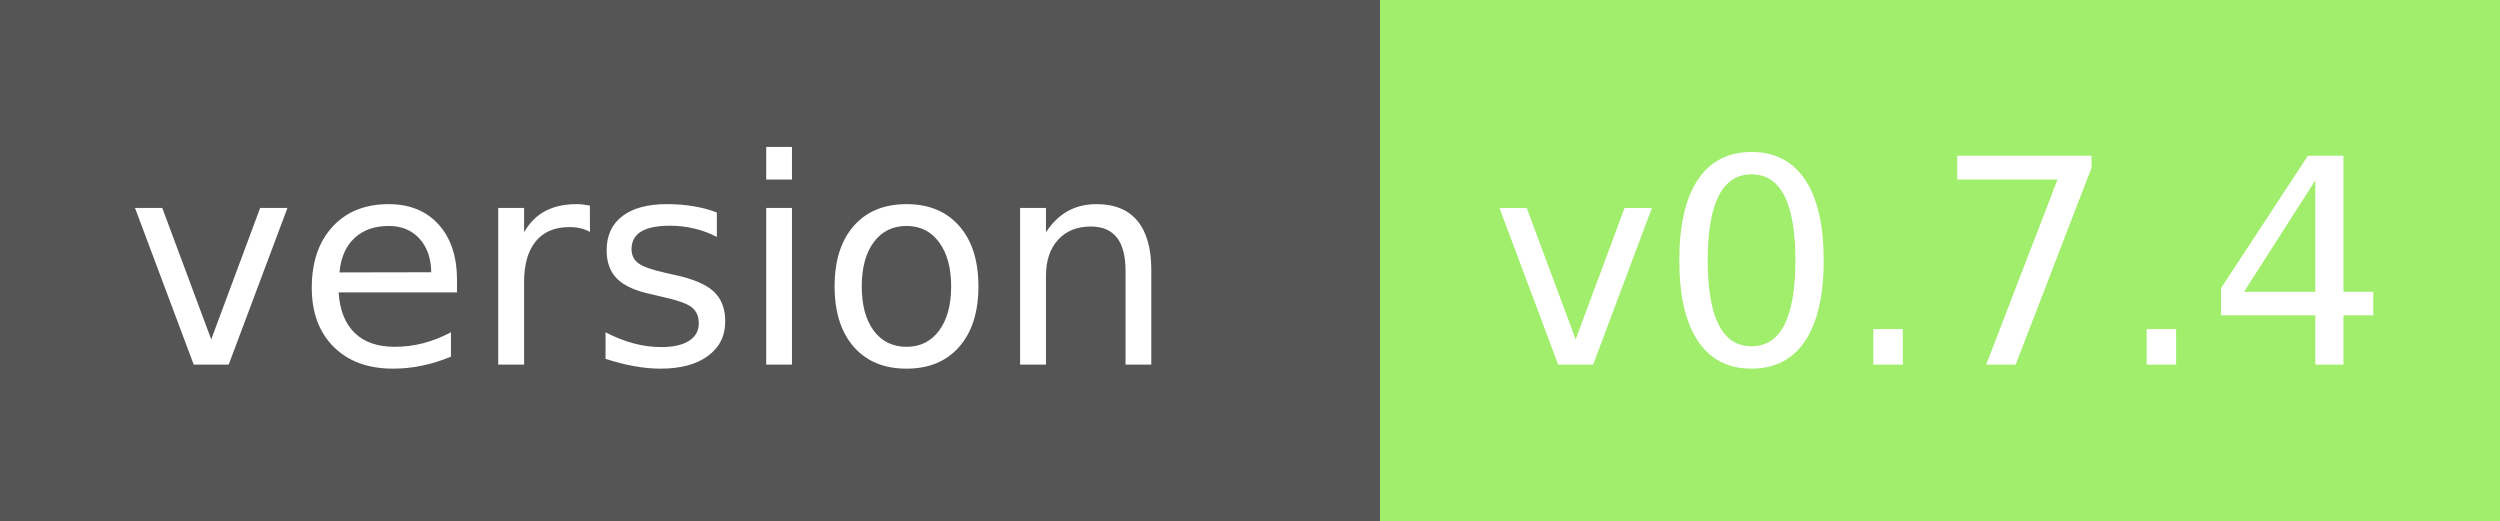
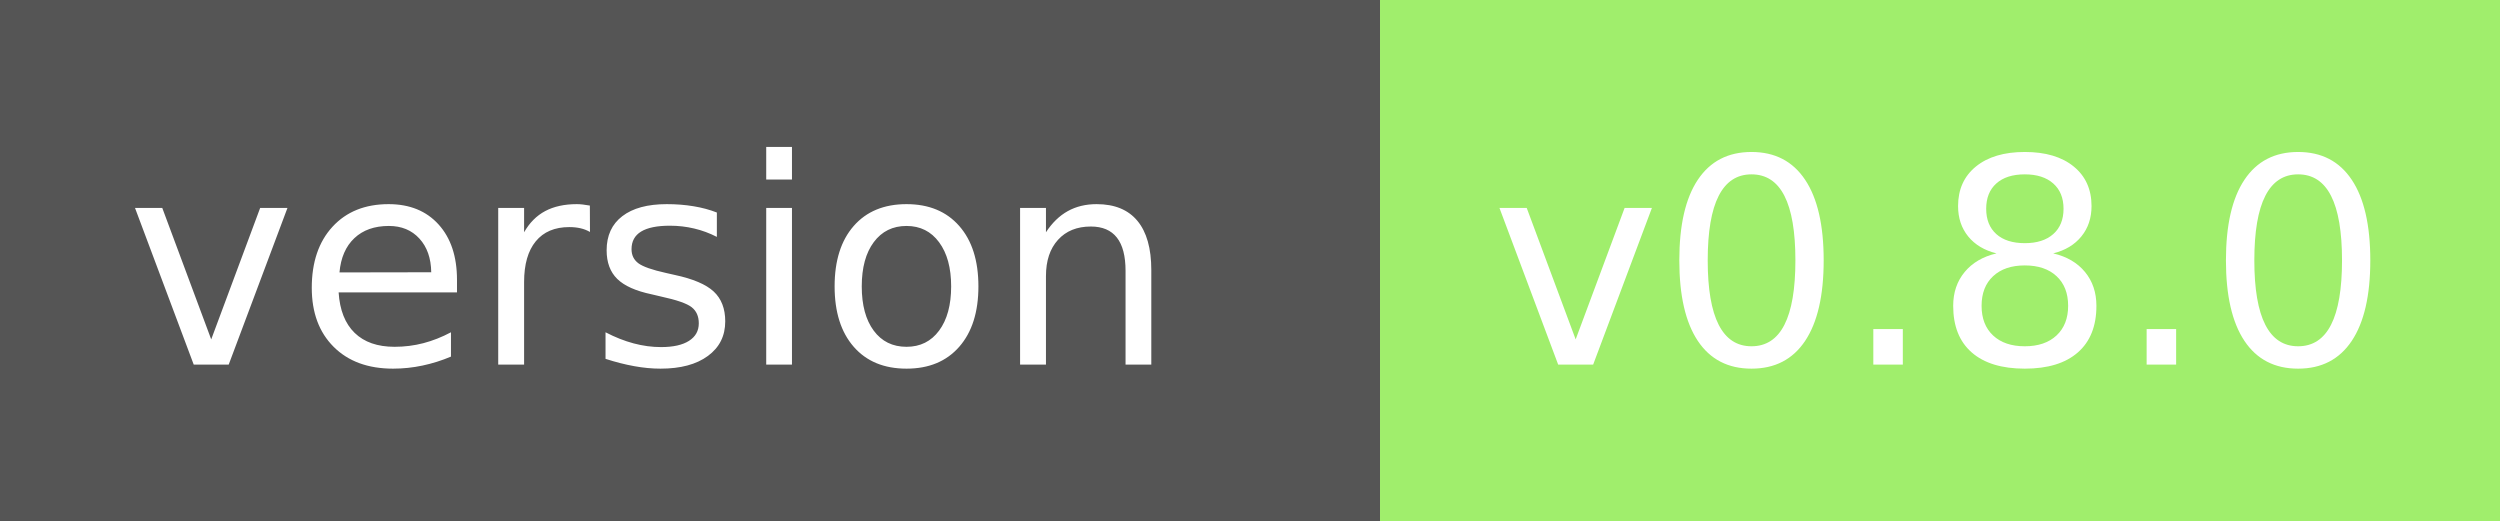
<svg xmlns="http://www.w3.org/2000/svg" width="96" height="20" role="img" aria-label="module version:">
  <g shape-rendering="crispEdges">
    <rect width="53" height="20" fill="#555" />
    <rect x="53" width="43" height="20" fill="#a0ee6c" />
  </g>
  <g fill="#fff" text-anchor="middle" font-family="Verdana,Geneva,DejaVu Sans,sans-serif" text-rendering="geometricPrecision" font-size="110">
    <text x="250" y="140" transform="scale(.1)" fill="#fff" textLength="410">version</text>
-     <text x="745" y="140" transform="scale(.1)" fill="#fff" textLength="320">v0.7.4</text>
+     <text x="745" y="140" transform="scale(.1)" fill="#fff" textLength="320">v0.8.0</text>
  </g>
</svg>
